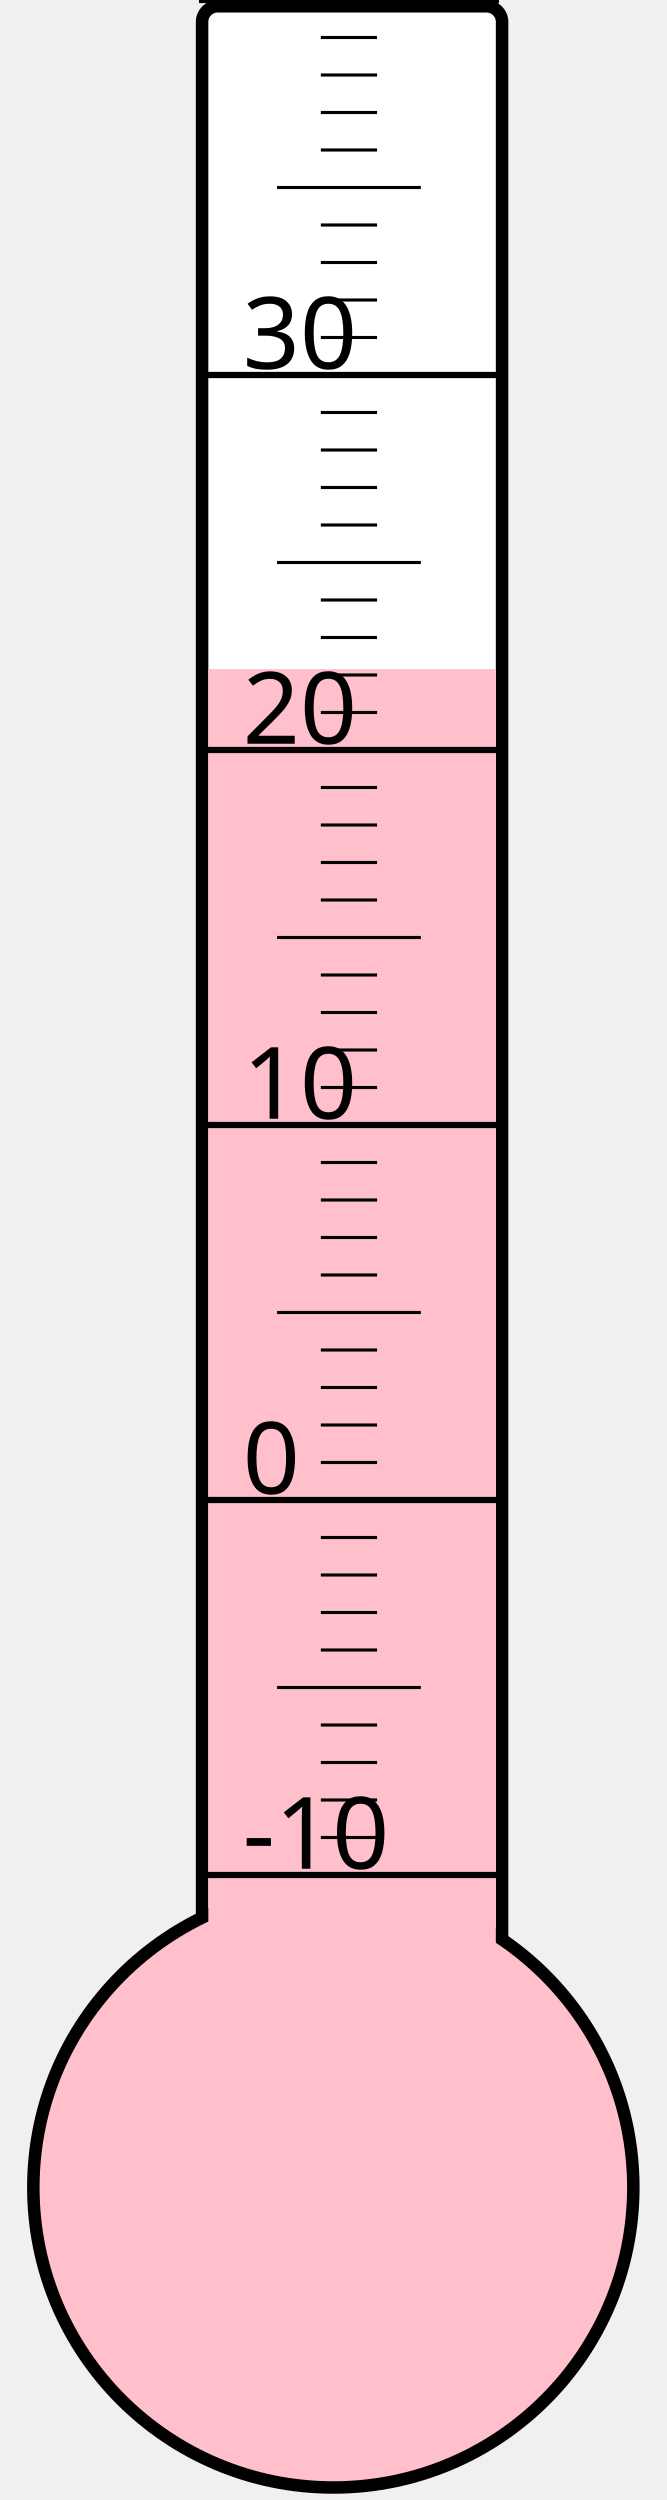
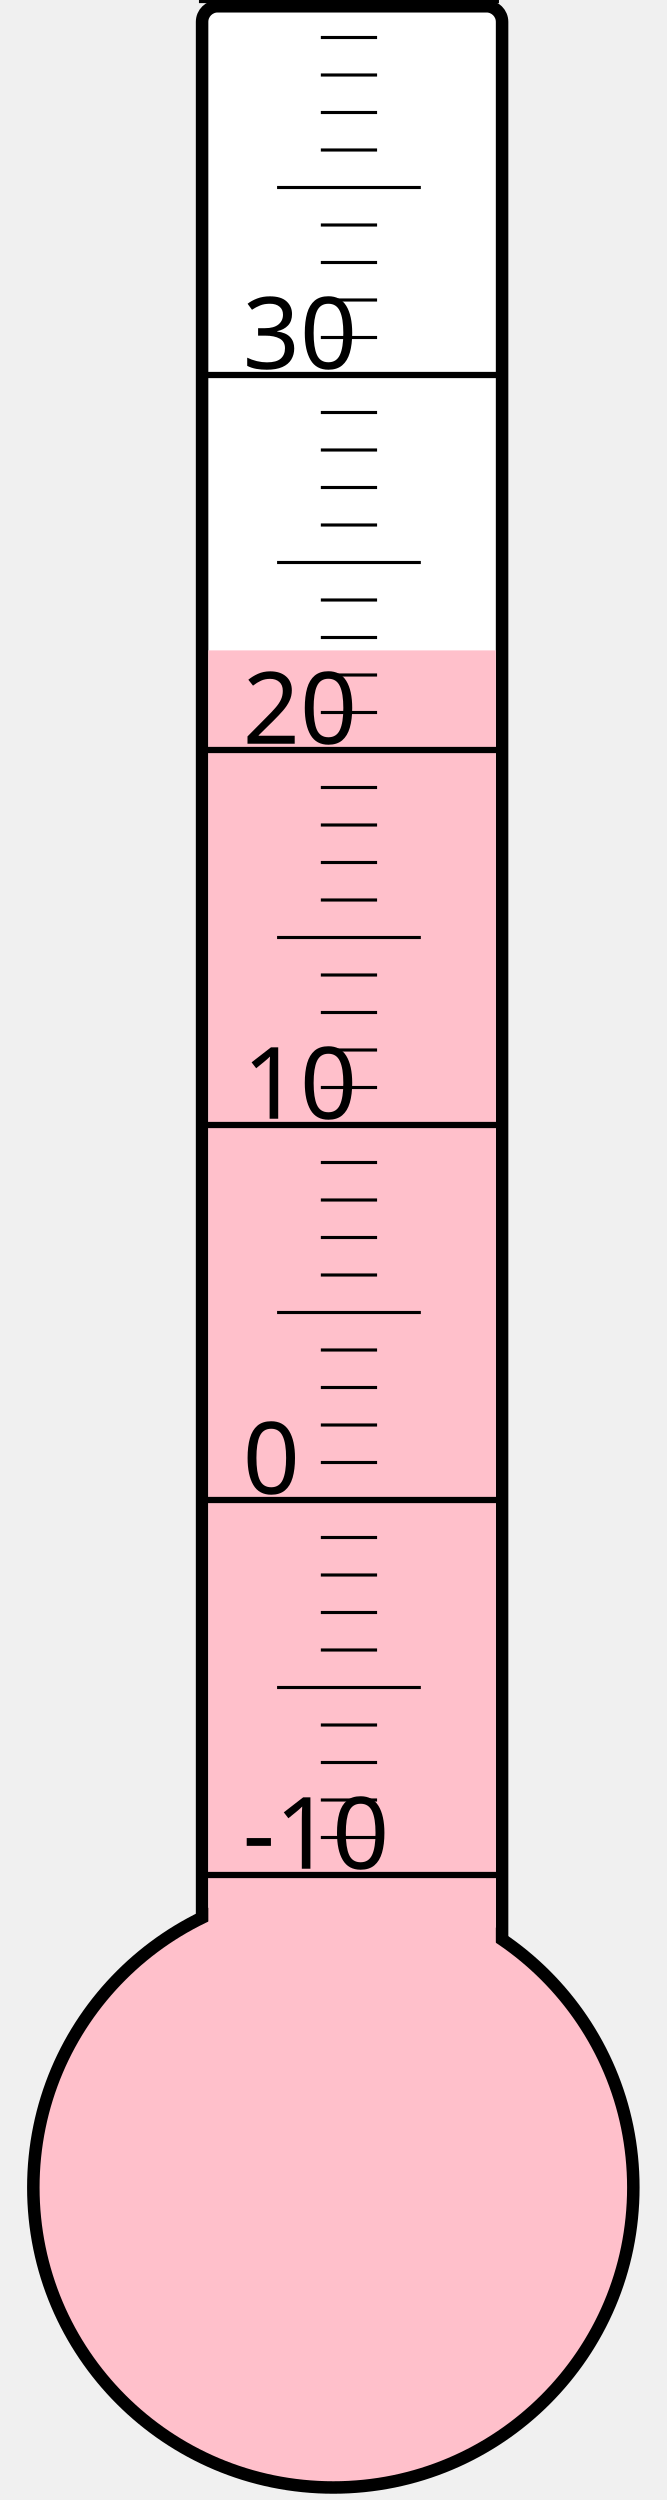
<svg xmlns="http://www.w3.org/2000/svg" width="40px" height="150px" viewBox="0 0 200 800">
  <rect width="200" height="800" x="0" y="0" style="fill: #ffffeb; fill-opacity: 0;" />
  <rect width="96" height="680" x="58" y="2" rx="5" ry="5" style="fill: white; fill-opacity: 1; stroke: black; stroke-width: 4;" />
  <circle cx="100" cy="700" r="96" style="fill: pink; stroke: black; stroke-width: 4;" />
-   <rect width="92" height="485.875" x="60" y="214.125" style="fill: pink; fill-opacity: 1; stroke-width: 0;" />
+   <rect width="92" height="491.875" x="60" y="208.125" style="fill: pink; fill-opacity: 1; stroke-width: 0;" />
  <text x="71" y="598" style="font-family: sans-serif; font-size: 24pt;">-10</text>
  <text x="71" y="478" style="font-family: sans-serif; font-size: 24pt;">0</text>
  <text x="71" y="358" style="font-family: sans-serif; font-size: 24pt;">10</text>
  <text x="71" y="238" style="font-family: sans-serif; font-size: 24pt;">20</text>
  <text x="71" y="118" style="font-family: sans-serif; font-size: 24pt;">30</text>
  <g style="stroke: black;">
    <line x1="57" y1="600" x2="153" y2="600" style="stroke-width: 2;" />
    <line x1="96" y1="588" x2="114" y2="588" style="stroke-width: 1;" />
    <line x1="96" y1="576" x2="114" y2="576" style="stroke-width: 1;" />
    <line x1="96" y1="564" x2="114" y2="564" style="stroke-width: 1;" />
    <line x1="96" y1="552" x2="114" y2="552" style="stroke-width: 1;" />
    <line x1="82" y1="540" x2="128" y2="540" style="stroke-width: 1;" />
    <line x1="96" y1="528" x2="114" y2="528" style="stroke-width: 1;" />
    <line x1="96" y1="516" x2="114" y2="516" style="stroke-width: 1;" />
    <line x1="96" y1="504" x2="114" y2="504" style="stroke-width: 1;" />
    <line x1="96" y1="492" x2="114" y2="492" style="stroke-width: 1;" />
    <line x1="57" y1="480" x2="153" y2="480" style="stroke-width: 2;" />
    <line x1="96" y1="468" x2="114" y2="468" style="stroke-width: 1;" />
    <line x1="96" y1="456" x2="114" y2="456" style="stroke-width: 1;" />
    <line x1="96" y1="444" x2="114" y2="444" style="stroke-width: 1;" />
    <line x1="96" y1="432" x2="114" y2="432" style="stroke-width: 1;" />
    <line x1="82" y1="420" x2="128" y2="420" style="stroke-width: 1;" />
    <line x1="96" y1="408" x2="114" y2="408" style="stroke-width: 1;" />
    <line x1="96" y1="396" x2="114" y2="396" style="stroke-width: 1;" />
    <line x1="96" y1="384" x2="114" y2="384" style="stroke-width: 1;" />
    <line x1="96" y1="372" x2="114" y2="372" style="stroke-width: 1;" />
    <line x1="57" y1="360" x2="153" y2="360" style="stroke-width: 2;" />
    <line x1="96" y1="348" x2="114" y2="348" style="stroke-width: 1;" />
    <line x1="96" y1="336" x2="114" y2="336" style="stroke-width: 1;" />
    <line x1="96" y1="324" x2="114" y2="324" style="stroke-width: 1;" />
    <line x1="96" y1="312" x2="114" y2="312" style="stroke-width: 1;" />
    <line x1="82" y1="300" x2="128" y2="300" style="stroke-width: 1;" />
    <line x1="96" y1="288" x2="114" y2="288" style="stroke-width: 1;" />
    <line x1="96" y1="276" x2="114" y2="276" style="stroke-width: 1;" />
    <line x1="96" y1="264" x2="114" y2="264" style="stroke-width: 1;" />
    <line x1="96" y1="252" x2="114" y2="252" style="stroke-width: 1;" />
    <line x1="57" y1="240" x2="153" y2="240" style="stroke-width: 2;" />
    <line x1="96" y1="228" x2="114" y2="228" style="stroke-width: 1;" />
    <line x1="96" y1="216" x2="114" y2="216" style="stroke-width: 1;" />
    <line x1="96" y1="204" x2="114" y2="204" style="stroke-width: 1;" />
    <line x1="96" y1="192" x2="114" y2="192" style="stroke-width: 1;" />
    <line x1="82" y1="180" x2="128" y2="180" style="stroke-width: 1;" />
    <line x1="96" y1="168" x2="114" y2="168" style="stroke-width: 1;" />
    <line x1="96" y1="156" x2="114" y2="156" style="stroke-width: 1;" />
    <line x1="96" y1="144" x2="114" y2="144" style="stroke-width: 1;" />
    <line x1="96" y1="132" x2="114" y2="132" style="stroke-width: 1;" />
    <line x1="57" y1="120" x2="153" y2="120" style="stroke-width: 2;" />
    <line x1="96" y1="108" x2="114" y2="108" style="stroke-width: 1;" />
    <line x1="96" y1="96" x2="114" y2="96" style="stroke-width: 1;" />
    <line x1="96" y1="84" x2="114" y2="84" style="stroke-width: 1;" />
    <line x1="96" y1="72" x2="114" y2="72" style="stroke-width: 1;" />
    <line x1="82" y1="60" x2="128" y2="60" style="stroke-width: 1;" />
    <line x1="96" y1="48" x2="114" y2="48" style="stroke-width: 1;" />
    <line x1="96" y1="36" x2="114" y2="36" style="stroke-width: 1;" />
    <line x1="96" y1="24" x2="114" y2="24" style="stroke-width: 1;" />
    <line x1="96" y1="12" x2="114" y2="12" style="stroke-width: 1;" />
    <line x1="57" y1="0" x2="153" y2="0" style="stroke-width: 2;" />
  </g>
</svg>
